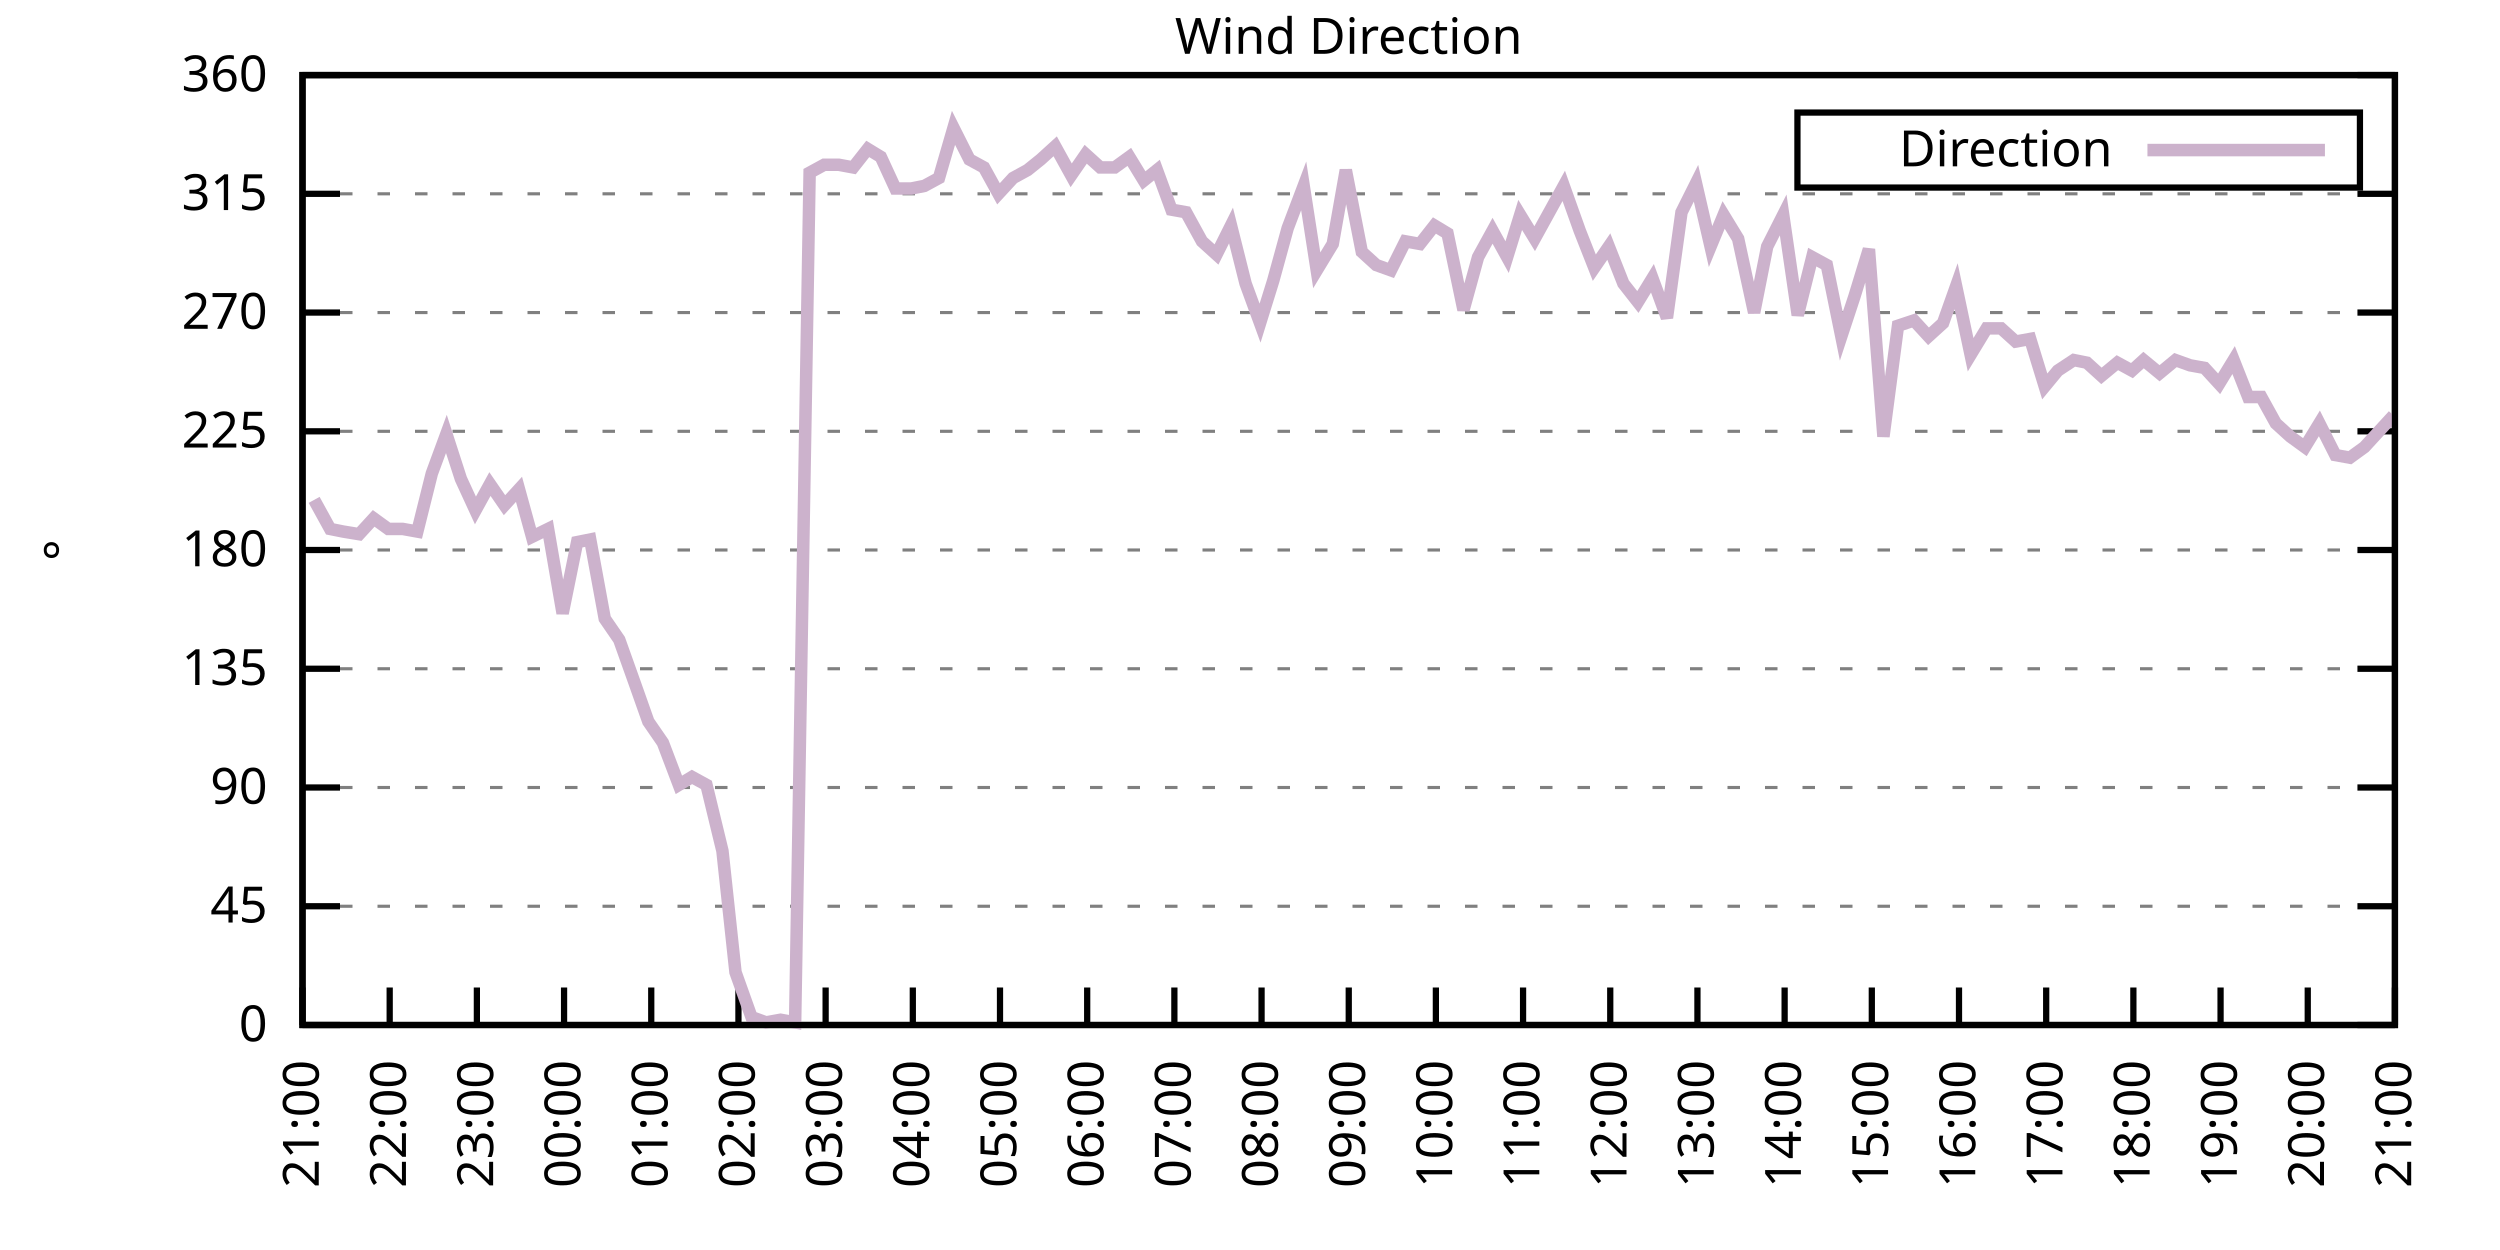
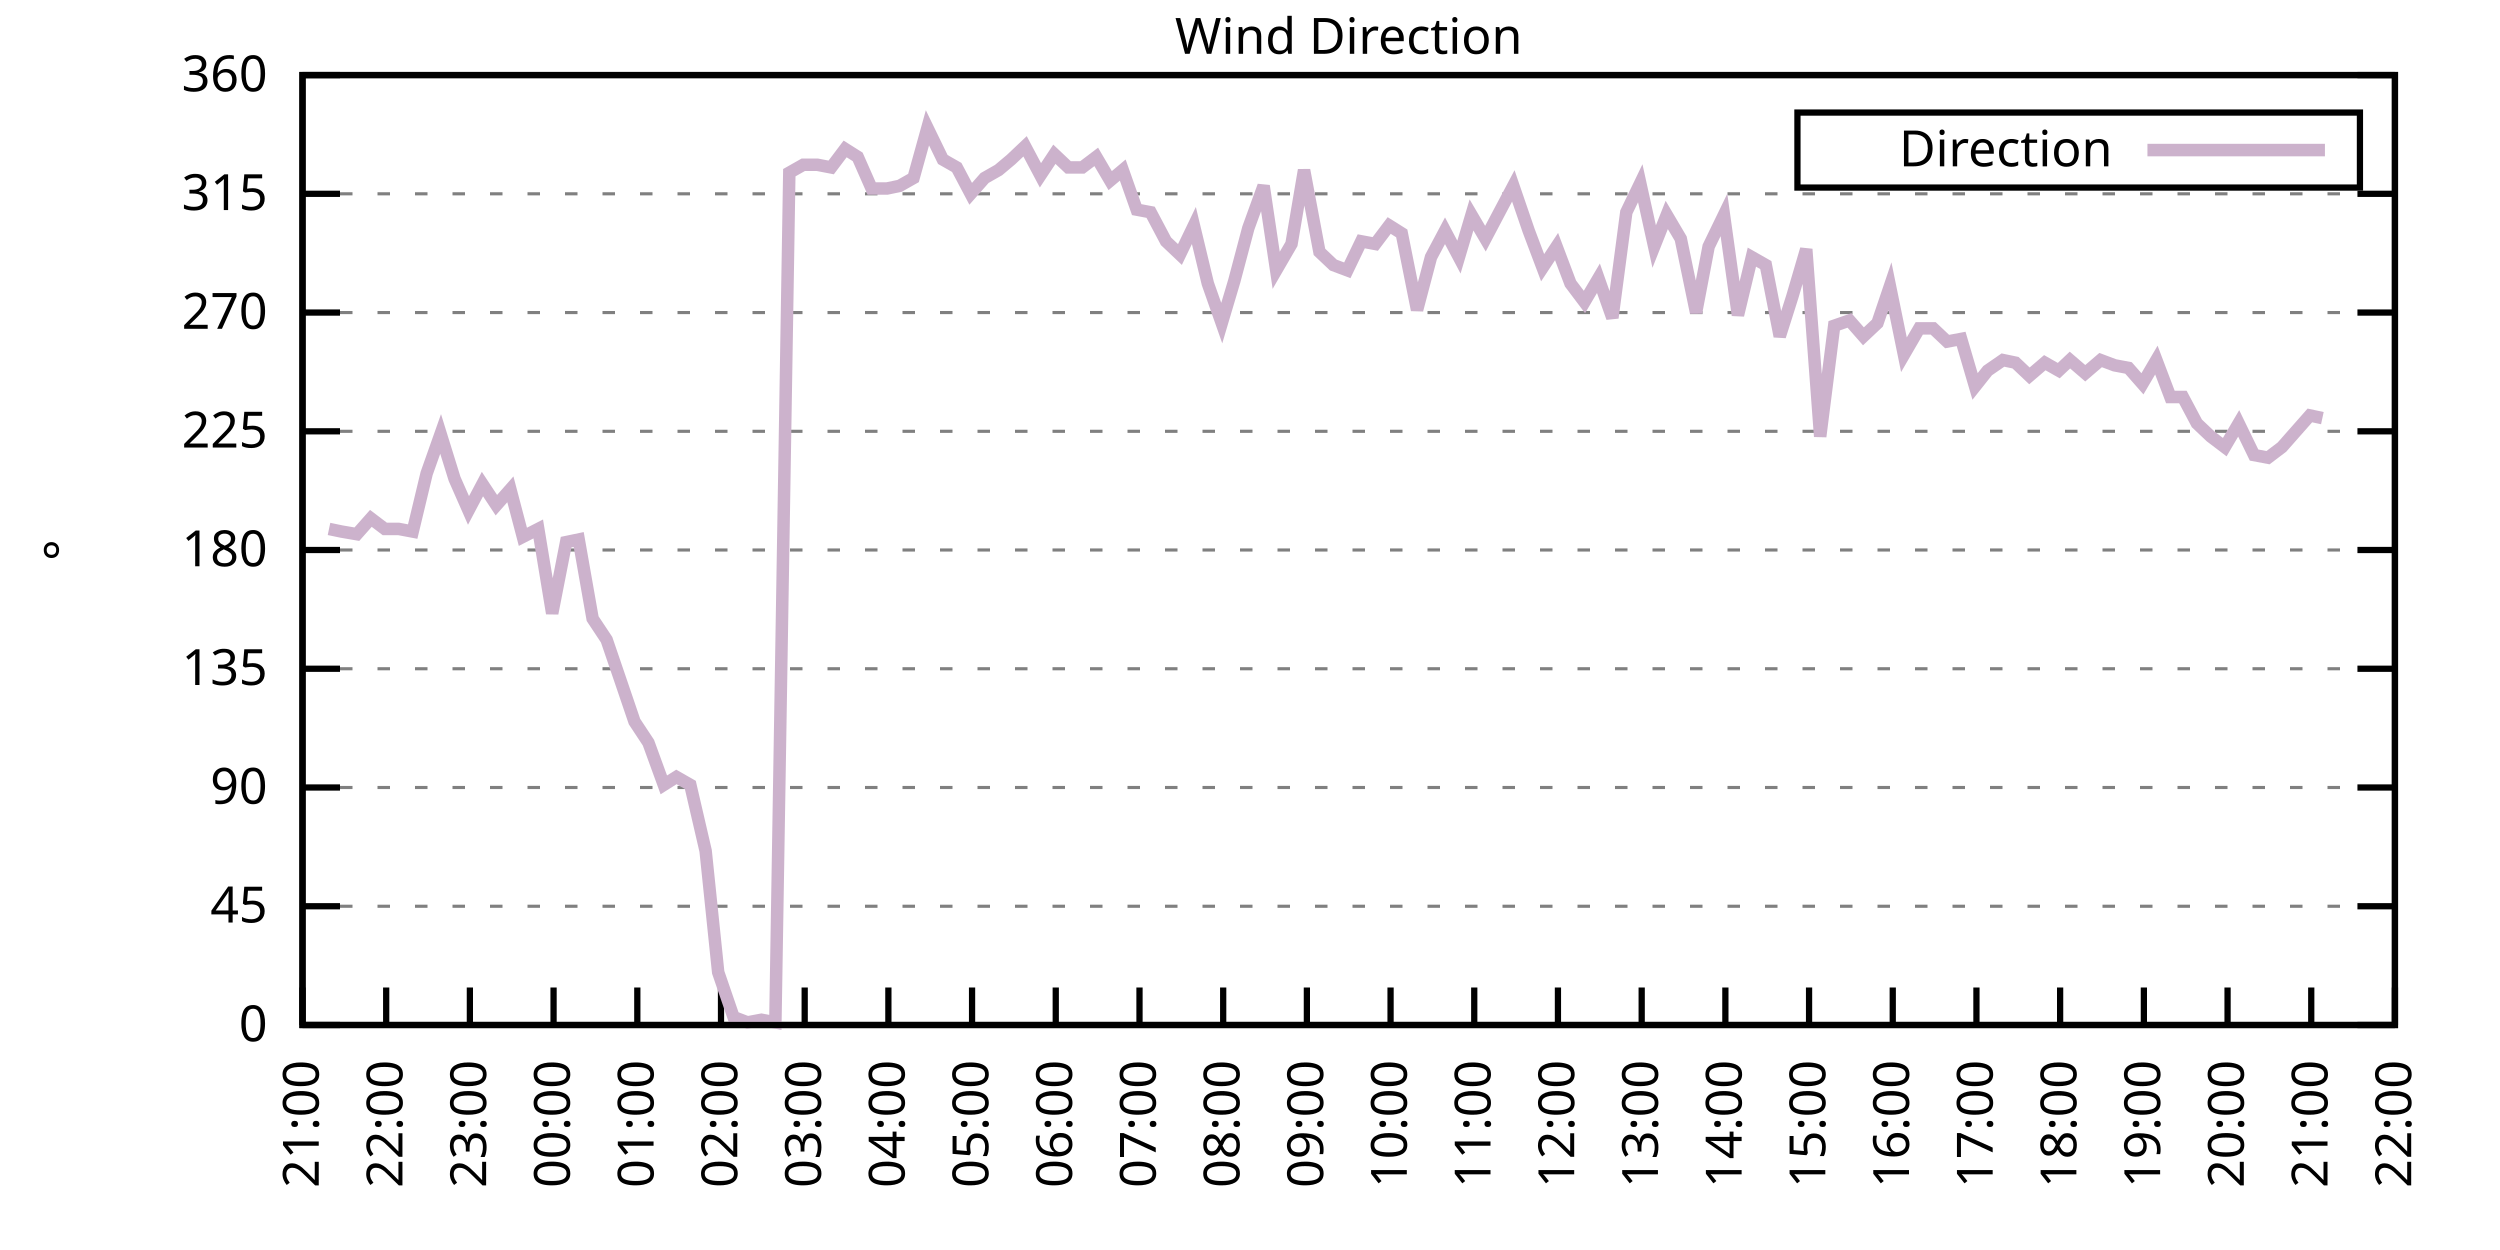
<svg xmlns="http://www.w3.org/2000/svg" xmlns:xlink="http://www.w3.org/1999/xlink" width="400" height="200" viewBox="0 0 400 200">
  <g id="gnuplot_canvas">
    <rect x="0" y="0" width="400" height="200" fill="none" />
    <defs>
      <circle id="gpDot" r="0.5" stroke-width="0.5" stroke="currentColor" />
      <path id="gpPt0" stroke-width="0.333" stroke="currentColor" d="M-1,0 h2 M0,-1 v2" />
      <path id="gpPt1" stroke-width="0.333" stroke="currentColor" d="M-1,-1 L1,1 M1,-1 L-1,1" />
      <path id="gpPt2" stroke-width="0.333" stroke="currentColor" d="M-1,0 L1,0 M0,-1 L0,1 M-1,-1 L1,1 M-1,1 L1,-1" />
      <rect id="gpPt3" stroke-width="0.333" stroke="currentColor" x="-1" y="-1" width="2" height="2" />
      <rect id="gpPt4" stroke-width="0.333" stroke="currentColor" fill="currentColor" x="-1" y="-1" width="2" height="2" />
      <circle id="gpPt5" stroke-width="0.333" stroke="currentColor" cx="0" cy="0" r="1" />
      <use xlink:href="#gpPt5" id="gpPt6" fill="currentColor" stroke="none" />
      <path id="gpPt7" stroke-width="0.333" stroke="currentColor" d="M0,-1.33 L-1.33,0.67 L1.33,0.67 z" />
      <use xlink:href="#gpPt7" id="gpPt8" fill="currentColor" stroke="none" />
      <use xlink:href="#gpPt7" id="gpPt9" stroke="currentColor" transform="rotate(180)" />
      <use xlink:href="#gpPt9" id="gpPt10" fill="currentColor" stroke="none" />
      <use xlink:href="#gpPt3" id="gpPt11" stroke="currentColor" transform="rotate(45)" />
      <use xlink:href="#gpPt11" id="gpPt12" fill="currentColor" stroke="none" />
      <path id="gpPt13" stroke-width="0.333" stroke="currentColor" d="M0,1.330 L1.265,0.411 L0.782,-1.067 L-0.782,-1.076 L-1.265,0.411 z" />
      <use xlink:href="#gpPt13" id="gpPt14" fill="currentColor" stroke="none" />
      <filter id="textbox" filterUnits="objectBoundingBox" x="0" y="0" height="1" width="1">
        <feFlood flood-color="white" flood-opacity="1" result="bgnd" />
        <feComposite in="SourceGraphic" in2="bgnd" operator="atop" />
      </filter>
      <filter id="greybox" filterUnits="objectBoundingBox" x="0" y="0" height="1" width="1">
        <feFlood flood-color="lightgrey" flood-opacity="1" result="grey" />
        <feComposite in="SourceGraphic" in2="grey" operator="atop" />
      </filter>
    </defs>
    <g fill="none" color="white" stroke="currentColor" stroke-width="1.00" stroke-linecap="butt" stroke-linejoin="miter">
</g>
    <g fill="none" color="black" stroke="currentColor" stroke-width="1.00" stroke-linecap="butt" stroke-linejoin="miter">
      <g stroke="none" shape-rendering="crispEdges">
        <polygon fill="rgb(255, 255, 255)" points="48.40,164.00 383.18,164.00 383.18,12.02 48.40,12.02 " />
      </g>
    </g>
    <g fill="none" color="black" stroke="currentColor" stroke-width="1.00" stroke-linecap="butt" stroke-linejoin="miter">
</g>
    <g fill="none" color="black" stroke="black" stroke-width="0.50" stroke-linecap="butt" stroke-linejoin="miter">
</g>
    <g fill="none" color="gray" stroke="currentColor" stroke-width="0.50" stroke-linecap="butt" stroke-linejoin="miter">
      <path stroke="gray" stroke-dasharray="2,4" class="gridline" d="M48.40,164.00 L383.19,164.00  " />
    </g>
    <g fill="none" color="gray" stroke="gray" stroke-width="1.00" stroke-linecap="butt" stroke-linejoin="miter">
</g>
    <g fill="none" color="black" stroke="currentColor" stroke-width="1.00" stroke-linecap="butt" stroke-linejoin="miter">
      <path stroke="black" d="M48.40,164.00 L54.40,164.00 M383.19,164.00 L377.19,164.00  " />
      <g transform="translate(42.80,166.60)" stroke="none" fill="black" font-family="Sans" font-size="8.00" text-anchor="end">
        <text>
          <tspan font-family="Sans"> 0</tspan>
        </text>
      </g>
    </g>
    <g fill="none" color="black" stroke="currentColor" stroke-width="1.00" stroke-linecap="butt" stroke-linejoin="miter">
</g>
    <g fill="none" color="black" stroke="black" stroke-width="0.50" stroke-linecap="butt" stroke-linejoin="miter">
</g>
    <g fill="none" color="gray" stroke="currentColor" stroke-width="0.50" stroke-linecap="butt" stroke-linejoin="miter">
      <path stroke="gray" stroke-dasharray="2,4" class="gridline" d="M48.40,145.00 L383.19,145.00  " />
    </g>
    <g fill="none" color="gray" stroke="gray" stroke-width="1.00" stroke-linecap="butt" stroke-linejoin="miter">
</g>
    <g fill="none" color="black" stroke="currentColor" stroke-width="1.00" stroke-linecap="butt" stroke-linejoin="miter">
      <path stroke="black" d="M48.40,145.00 L54.40,145.00 M383.19,145.00 L377.19,145.00  " />
      <g transform="translate(42.80,147.60)" stroke="none" fill="black" font-family="Sans" font-size="8.00" text-anchor="end">
        <text>
          <tspan font-family="Sans"> 45</tspan>
        </text>
      </g>
    </g>
    <g fill="none" color="black" stroke="currentColor" stroke-width="1.00" stroke-linecap="butt" stroke-linejoin="miter">
</g>
    <g fill="none" color="black" stroke="black" stroke-width="0.50" stroke-linecap="butt" stroke-linejoin="miter">
</g>
    <g fill="none" color="gray" stroke="currentColor" stroke-width="0.50" stroke-linecap="butt" stroke-linejoin="miter">
      <path stroke="gray" stroke-dasharray="2,4" class="gridline" d="M48.40,126.00 L383.19,126.00  " />
    </g>
    <g fill="none" color="gray" stroke="gray" stroke-width="1.00" stroke-linecap="butt" stroke-linejoin="miter">
</g>
    <g fill="none" color="black" stroke="currentColor" stroke-width="1.00" stroke-linecap="butt" stroke-linejoin="miter">
      <path stroke="black" d="M48.40,126.00 L54.40,126.00 M383.19,126.00 L377.19,126.00  " />
      <g transform="translate(42.80,128.60)" stroke="none" fill="black" font-family="Sans" font-size="8.00" text-anchor="end">
        <text>
          <tspan font-family="Sans"> 90</tspan>
        </text>
      </g>
    </g>
    <g fill="none" color="black" stroke="currentColor" stroke-width="1.00" stroke-linecap="butt" stroke-linejoin="miter">
</g>
    <g fill="none" color="black" stroke="black" stroke-width="0.50" stroke-linecap="butt" stroke-linejoin="miter">
</g>
    <g fill="none" color="gray" stroke="currentColor" stroke-width="0.50" stroke-linecap="butt" stroke-linejoin="miter">
      <path stroke="gray" stroke-dasharray="2,4" class="gridline" d="M48.40,107.00 L383.19,107.00  " />
    </g>
    <g fill="none" color="gray" stroke="gray" stroke-width="1.00" stroke-linecap="butt" stroke-linejoin="miter">
</g>
    <g fill="none" color="black" stroke="currentColor" stroke-width="1.00" stroke-linecap="butt" stroke-linejoin="miter">
      <path stroke="black" d="M48.40,107.00 L54.40,107.00 M383.19,107.00 L377.19,107.00  " />
      <g transform="translate(42.80,109.60)" stroke="none" fill="black" font-family="Sans" font-size="8.00" text-anchor="end">
        <text>
          <tspan font-family="Sans"> 135</tspan>
        </text>
      </g>
    </g>
    <g fill="none" color="black" stroke="currentColor" stroke-width="1.00" stroke-linecap="butt" stroke-linejoin="miter">
</g>
    <g fill="none" color="black" stroke="black" stroke-width="0.50" stroke-linecap="butt" stroke-linejoin="miter">
</g>
    <g fill="none" color="gray" stroke="currentColor" stroke-width="0.50" stroke-linecap="butt" stroke-linejoin="miter">
      <path stroke="gray" stroke-dasharray="2,4" class="gridline" d="M48.40,88.00 L383.19,88.00  " />
    </g>
    <g fill="none" color="gray" stroke="gray" stroke-width="1.00" stroke-linecap="butt" stroke-linejoin="miter">
</g>
    <g fill="none" color="black" stroke="currentColor" stroke-width="1.00" stroke-linecap="butt" stroke-linejoin="miter">
      <path stroke="black" d="M48.40,88.00 L54.40,88.00 M383.19,88.00 L377.19,88.00  " />
      <g transform="translate(42.80,90.60)" stroke="none" fill="black" font-family="Sans" font-size="8.00" text-anchor="end">
        <text>
          <tspan font-family="Sans"> 180</tspan>
        </text>
      </g>
    </g>
    <g fill="none" color="black" stroke="currentColor" stroke-width="1.00" stroke-linecap="butt" stroke-linejoin="miter">
</g>
    <g fill="none" color="black" stroke="black" stroke-width="0.50" stroke-linecap="butt" stroke-linejoin="miter">
</g>
    <g fill="none" color="gray" stroke="currentColor" stroke-width="0.50" stroke-linecap="butt" stroke-linejoin="miter">
      <path stroke="gray" stroke-dasharray="2,4" class="gridline" d="M48.40,69.01 L383.19,69.01  " />
    </g>
    <g fill="none" color="gray" stroke="gray" stroke-width="1.00" stroke-linecap="butt" stroke-linejoin="miter">
</g>
    <g fill="none" color="black" stroke="currentColor" stroke-width="1.00" stroke-linecap="butt" stroke-linejoin="miter">
      <path stroke="black" d="M48.40,69.01 L54.40,69.01 M383.19,69.01 L377.19,69.01  " />
      <g transform="translate(42.80,71.61)" stroke="none" fill="black" font-family="Sans" font-size="8.00" text-anchor="end">
        <text>
          <tspan font-family="Sans"> 225</tspan>
        </text>
      </g>
    </g>
    <g fill="none" color="black" stroke="currentColor" stroke-width="1.00" stroke-linecap="butt" stroke-linejoin="miter">
</g>
    <g fill="none" color="black" stroke="black" stroke-width="0.50" stroke-linecap="butt" stroke-linejoin="miter">
</g>
    <g fill="none" color="gray" stroke="currentColor" stroke-width="0.50" stroke-linecap="butt" stroke-linejoin="miter">
      <path stroke="gray" stroke-dasharray="2,4" class="gridline" d="M48.40,50.01 L383.19,50.01  " />
    </g>
    <g fill="none" color="gray" stroke="gray" stroke-width="1.00" stroke-linecap="butt" stroke-linejoin="miter">
</g>
    <g fill="none" color="black" stroke="currentColor" stroke-width="1.00" stroke-linecap="butt" stroke-linejoin="miter">
      <path stroke="black" d="M48.40,50.01 L54.40,50.01 M383.19,50.01 L377.19,50.01  " />
      <g transform="translate(42.80,52.61)" stroke="none" fill="black" font-family="Sans" font-size="8.00" text-anchor="end">
        <text>
          <tspan font-family="Sans"> 270</tspan>
        </text>
      </g>
    </g>
    <g fill="none" color="black" stroke="currentColor" stroke-width="1.00" stroke-linecap="butt" stroke-linejoin="miter">
</g>
    <g fill="none" color="black" stroke="black" stroke-width="0.50" stroke-linecap="butt" stroke-linejoin="miter">
</g>
    <g fill="none" color="gray" stroke="currentColor" stroke-width="0.50" stroke-linecap="butt" stroke-linejoin="miter">
      <path stroke="gray" stroke-dasharray="2,4" class="gridline" d="M48.40,31.01 L383.19,31.01  " />
    </g>
    <g fill="none" color="gray" stroke="gray" stroke-width="1.00" stroke-linecap="butt" stroke-linejoin="miter">
</g>
    <g fill="none" color="black" stroke="currentColor" stroke-width="1.00" stroke-linecap="butt" stroke-linejoin="miter">
      <path stroke="black" d="M48.40,31.01 L54.40,31.01 M383.19,31.01 L377.19,31.01  " />
      <g transform="translate(42.80,33.61)" stroke="none" fill="black" font-family="Sans" font-size="8.00" text-anchor="end">
        <text>
          <tspan font-family="Sans"> 315</tspan>
        </text>
      </g>
    </g>
    <g fill="none" color="black" stroke="currentColor" stroke-width="1.00" stroke-linecap="butt" stroke-linejoin="miter">
</g>
    <g fill="none" color="black" stroke="black" stroke-width="0.50" stroke-linecap="butt" stroke-linejoin="miter">
</g>
    <g fill="none" color="gray" stroke="currentColor" stroke-width="0.50" stroke-linecap="butt" stroke-linejoin="miter">
      <path stroke="gray" stroke-dasharray="2,4" class="gridline" d="M48.40,12.01 L383.19,12.01  " />
    </g>
    <g fill="none" color="gray" stroke="gray" stroke-width="1.00" stroke-linecap="butt" stroke-linejoin="miter">
</g>
    <g fill="none" color="black" stroke="currentColor" stroke-width="1.00" stroke-linecap="butt" stroke-linejoin="miter">
      <path stroke="black" d="M48.40,12.01 L54.40,12.01 M383.19,12.01 L377.19,12.01  " />
      <g transform="translate(42.80,14.61)" stroke="none" fill="black" font-family="Sans" font-size="8.00" text-anchor="end">
        <text>
          <tspan font-family="Sans"> 360</tspan>
        </text>
      </g>
    </g>
    <g fill="none" color="black" stroke="currentColor" stroke-width="1.00" stroke-linecap="butt" stroke-linejoin="miter">
      <path stroke="black" d="M48.40,164.00 L48.40,158.00  " />
      <g transform="translate(51.00,169.60) rotate(270.00)" stroke="none" fill="black" font-family="Sans" font-size="8.00" text-anchor="end">
        <text>
          <tspan font-family="Sans">21:00</tspan>
        </text>
      </g>
    </g>
    <g fill="none" color="black" stroke="currentColor" stroke-width="1.00" stroke-linecap="butt" stroke-linejoin="miter">
-       <path stroke="black" d="M62.35,164.00 L62.35,158.00  " />
-       <g transform="translate(64.95,169.60) rotate(270.00)" stroke="none" fill="black" font-family="Sans" font-size="8.00" text-anchor="end">
+       <path stroke="black" d="M61.79,164.00 L61.79,158.00  " />
+       <g transform="translate(64.39,169.60) rotate(270.00)" stroke="none" fill="black" font-family="Sans" font-size="8.00" text-anchor="end">
        <text>
          <tspan font-family="Sans">22:00</tspan>
        </text>
      </g>
    </g>
    <g fill="none" color="black" stroke="currentColor" stroke-width="1.00" stroke-linecap="butt" stroke-linejoin="miter">
-       <path stroke="black" d="M76.30,164.00 L76.30,158.00  " />
-       <g transform="translate(78.90,169.60) rotate(270.00)" stroke="none" fill="black" font-family="Sans" font-size="8.00" text-anchor="end">
+       <path stroke="black" d="M75.18,164.00 L75.18,158.00  " />
+       <g transform="translate(77.78,169.60) rotate(270.00)" stroke="none" fill="black" font-family="Sans" font-size="8.00" text-anchor="end">
        <text>
          <tspan font-family="Sans">23:00</tspan>
        </text>
      </g>
    </g>
    <g fill="none" color="black" stroke="currentColor" stroke-width="1.00" stroke-linecap="butt" stroke-linejoin="miter">
-       <path stroke="black" d="M90.25,164.00 L90.25,158.00  " />
-       <g transform="translate(92.85,169.60) rotate(270.00)" stroke="none" fill="black" font-family="Sans" font-size="8.00" text-anchor="end">
+       <path stroke="black" d="M88.57,164.00 L88.57,158.00  " />
+       <g transform="translate(91.17,169.60) rotate(270.00)" stroke="none" fill="black" font-family="Sans" font-size="8.00" text-anchor="end">
        <text>
          <tspan font-family="Sans">00:00</tspan>
        </text>
      </g>
    </g>
    <g fill="none" color="black" stroke="currentColor" stroke-width="1.00" stroke-linecap="butt" stroke-linejoin="miter">
-       <path stroke="black" d="M104.20,164.00 L104.20,158.00  " />
-       <g transform="translate(106.80,169.60) rotate(270.00)" stroke="none" fill="black" font-family="Sans" font-size="8.00" text-anchor="end">
+       <path stroke="black" d="M101.97,164.00 L101.97,158.00  " />
+       <g transform="translate(104.57,169.60) rotate(270.00)" stroke="none" fill="black" font-family="Sans" font-size="8.00" text-anchor="end">
        <text>
          <tspan font-family="Sans">01:00</tspan>
        </text>
      </g>
    </g>
    <g fill="none" color="black" stroke="currentColor" stroke-width="1.00" stroke-linecap="butt" stroke-linejoin="miter">
-       <path stroke="black" d="M118.15,164.00 L118.15,158.00  " />
-       <g transform="translate(120.75,169.60) rotate(270.00)" stroke="none" fill="black" font-family="Sans" font-size="8.00" text-anchor="end">
+       <path stroke="black" d="M115.36,164.00 L115.36,158.00  " />
+       <g transform="translate(117.96,169.60) rotate(270.00)" stroke="none" fill="black" font-family="Sans" font-size="8.00" text-anchor="end">
        <text>
          <tspan font-family="Sans">02:00</tspan>
        </text>
      </g>
    </g>
    <g fill="none" color="black" stroke="currentColor" stroke-width="1.00" stroke-linecap="butt" stroke-linejoin="miter">
-       <path stroke="black" d="M132.10,164.00 L132.10,158.00  " />
-       <g transform="translate(134.70,169.60) rotate(270.00)" stroke="none" fill="black" font-family="Sans" font-size="8.00" text-anchor="end">
+       <path stroke="black" d="M128.75,164.00 L128.75,158.00  " />
+       <g transform="translate(131.35,169.60) rotate(270.00)" stroke="none" fill="black" font-family="Sans" font-size="8.00" text-anchor="end">
        <text>
          <tspan font-family="Sans">03:00</tspan>
        </text>
      </g>
    </g>
    <g fill="none" color="black" stroke="currentColor" stroke-width="1.00" stroke-linecap="butt" stroke-linejoin="miter">
-       <path stroke="black" d="M146.05,164.00 L146.05,158.00  " />
-       <g transform="translate(148.65,169.60) rotate(270.00)" stroke="none" fill="black" font-family="Sans" font-size="8.00" text-anchor="end">
+       <path stroke="black" d="M142.14,164.00 L142.14,158.00  " />
+       <g transform="translate(144.74,169.60) rotate(270.00)" stroke="none" fill="black" font-family="Sans" font-size="8.00" text-anchor="end">
        <text>
          <tspan font-family="Sans">04:00</tspan>
        </text>
      </g>
    </g>
    <g fill="none" color="black" stroke="currentColor" stroke-width="1.00" stroke-linecap="butt" stroke-linejoin="miter">
-       <path stroke="black" d="M160.00,164.00 L160.00,158.00  " />
-       <g transform="translate(162.60,169.60) rotate(270.00)" stroke="none" fill="black" font-family="Sans" font-size="8.00" text-anchor="end">
+       <path stroke="black" d="M155.53,164.00 L155.53,158.00  " />
+       <g transform="translate(158.13,169.60) rotate(270.00)" stroke="none" fill="black" font-family="Sans" font-size="8.00" text-anchor="end">
        <text>
          <tspan font-family="Sans">05:00</tspan>
        </text>
      </g>
    </g>
    <g fill="none" color="black" stroke="currentColor" stroke-width="1.00" stroke-linecap="butt" stroke-linejoin="miter">
-       <path stroke="black" d="M173.95,164.00 L173.95,158.00  " />
-       <g transform="translate(176.55,169.60) rotate(270.00)" stroke="none" fill="black" font-family="Sans" font-size="8.00" text-anchor="end">
+       <path stroke="black" d="M168.92,164.00 L168.92,158.00  " />
+       <g transform="translate(171.52,169.60) rotate(270.00)" stroke="none" fill="black" font-family="Sans" font-size="8.00" text-anchor="end">
        <text>
          <tspan font-family="Sans">06:00</tspan>
        </text>
      </g>
    </g>
    <g fill="none" color="black" stroke="currentColor" stroke-width="1.00" stroke-linecap="butt" stroke-linejoin="miter">
-       <path stroke="black" d="M187.90,164.00 L187.90,158.00  " />
-       <g transform="translate(190.50,169.60) rotate(270.00)" stroke="none" fill="black" font-family="Sans" font-size="8.00" text-anchor="end">
+       <path stroke="black" d="M182.32,164.00 L182.32,158.00  " />
+       <g transform="translate(184.92,169.60) rotate(270.00)" stroke="none" fill="black" font-family="Sans" font-size="8.00" text-anchor="end">
        <text>
          <tspan font-family="Sans">07:00</tspan>
        </text>
      </g>
    </g>
    <g fill="none" color="black" stroke="currentColor" stroke-width="1.00" stroke-linecap="butt" stroke-linejoin="miter">
-       <path stroke="black" d="M201.85,164.00 L201.85,158.00  " />
-       <g transform="translate(204.45,169.60) rotate(270.00)" stroke="none" fill="black" font-family="Sans" font-size="8.00" text-anchor="end">
+       <path stroke="black" d="M195.71,164.00 L195.71,158.00  " />
+       <g transform="translate(198.31,169.60) rotate(270.00)" stroke="none" fill="black" font-family="Sans" font-size="8.00" text-anchor="end">
        <text>
          <tspan font-family="Sans">08:00</tspan>
        </text>
      </g>
    </g>
    <g fill="none" color="black" stroke="currentColor" stroke-width="1.00" stroke-linecap="butt" stroke-linejoin="miter">
-       <path stroke="black" d="M215.80,164.00 L215.80,158.00  " />
-       <g transform="translate(218.40,169.60) rotate(270.00)" stroke="none" fill="black" font-family="Sans" font-size="8.00" text-anchor="end">
+       <path stroke="black" d="M209.10,164.00 L209.10,158.00  " />
+       <g transform="translate(211.70,169.60) rotate(270.00)" stroke="none" fill="black" font-family="Sans" font-size="8.00" text-anchor="end">
        <text>
          <tspan font-family="Sans">09:00</tspan>
        </text>
      </g>
    </g>
    <g fill="none" color="black" stroke="currentColor" stroke-width="1.00" stroke-linecap="butt" stroke-linejoin="miter">
-       <path stroke="black" d="M229.74,164.00 L229.74,158.00  " />
-       <g transform="translate(232.34,169.60) rotate(270.00)" stroke="none" fill="black" font-family="Sans" font-size="8.00" text-anchor="end">
+       <path stroke="black" d="M222.49,164.00 L222.49,158.00  " />
+       <g transform="translate(225.09,169.60) rotate(270.00)" stroke="none" fill="black" font-family="Sans" font-size="8.00" text-anchor="end">
        <text>
          <tspan font-family="Sans">10:00</tspan>
        </text>
      </g>
    </g>
    <g fill="none" color="black" stroke="currentColor" stroke-width="1.00" stroke-linecap="butt" stroke-linejoin="miter">
-       <path stroke="black" d="M243.69,164.00 L243.69,158.00  " />
-       <g transform="translate(246.29,169.60) rotate(270.00)" stroke="none" fill="black" font-family="Sans" font-size="8.00" text-anchor="end">
+       <path stroke="black" d="M235.88,164.00 L235.88,158.00  " />
+       <g transform="translate(238.48,169.60) rotate(270.00)" stroke="none" fill="black" font-family="Sans" font-size="8.00" text-anchor="end">
        <text>
          <tspan font-family="Sans">11:00</tspan>
        </text>
      </g>
    </g>
    <g fill="none" color="black" stroke="currentColor" stroke-width="1.00" stroke-linecap="butt" stroke-linejoin="miter">
-       <path stroke="black" d="M257.64,164.00 L257.64,158.00  " />
-       <g transform="translate(260.24,169.60) rotate(270.00)" stroke="none" fill="black" font-family="Sans" font-size="8.00" text-anchor="end">
+       <path stroke="black" d="M249.27,164.00 L249.27,158.00  " />
+       <g transform="translate(251.87,169.60) rotate(270.00)" stroke="none" fill="black" font-family="Sans" font-size="8.00" text-anchor="end">
        <text>
          <tspan font-family="Sans">12:00</tspan>
        </text>
      </g>
    </g>
    <g fill="none" color="black" stroke="currentColor" stroke-width="1.00" stroke-linecap="butt" stroke-linejoin="miter">
-       <path stroke="black" d="M271.59,164.00 L271.59,158.00  " />
-       <g transform="translate(274.19,169.60) rotate(270.00)" stroke="none" fill="black" font-family="Sans" font-size="8.00" text-anchor="end">
+       <path stroke="black" d="M262.67,164.00 L262.67,158.00  " />
+       <g transform="translate(265.27,169.60) rotate(270.00)" stroke="none" fill="black" font-family="Sans" font-size="8.00" text-anchor="end">
        <text>
          <tspan font-family="Sans">13:00</tspan>
        </text>
      </g>
    </g>
    <g fill="none" color="black" stroke="currentColor" stroke-width="1.00" stroke-linecap="butt" stroke-linejoin="miter">
-       <path stroke="black" d="M285.54,164.00 L285.54,158.00  " />
-       <g transform="translate(288.14,169.60) rotate(270.00)" stroke="none" fill="black" font-family="Sans" font-size="8.00" text-anchor="end">
+       <path stroke="black" d="M276.06,164.00 L276.06,158.00  " />
+       <g transform="translate(278.66,169.60) rotate(270.00)" stroke="none" fill="black" font-family="Sans" font-size="8.00" text-anchor="end">
        <text>
          <tspan font-family="Sans">14:00</tspan>
        </text>
      </g>
    </g>
    <g fill="none" color="black" stroke="currentColor" stroke-width="1.00" stroke-linecap="butt" stroke-linejoin="miter">
-       <path stroke="black" d="M299.49,164.00 L299.49,158.00  " />
-       <g transform="translate(302.09,169.60) rotate(270.00)" stroke="none" fill="black" font-family="Sans" font-size="8.00" text-anchor="end">
+       <path stroke="black" d="M289.45,164.00 L289.45,158.00  " />
+       <g transform="translate(292.05,169.60) rotate(270.00)" stroke="none" fill="black" font-family="Sans" font-size="8.00" text-anchor="end">
        <text>
          <tspan font-family="Sans">15:00</tspan>
        </text>
      </g>
    </g>
    <g fill="none" color="black" stroke="currentColor" stroke-width="1.00" stroke-linecap="butt" stroke-linejoin="miter">
-       <path stroke="black" d="M313.44,164.00 L313.44,158.00  " />
-       <g transform="translate(316.04,169.60) rotate(270.00)" stroke="none" fill="black" font-family="Sans" font-size="8.00" text-anchor="end">
+       <path stroke="black" d="M302.84,164.00 L302.84,158.00  " />
+       <g transform="translate(305.44,169.60) rotate(270.00)" stroke="none" fill="black" font-family="Sans" font-size="8.00" text-anchor="end">
        <text>
          <tspan font-family="Sans">16:00</tspan>
        </text>
      </g>
    </g>
    <g fill="none" color="black" stroke="currentColor" stroke-width="1.00" stroke-linecap="butt" stroke-linejoin="miter">
-       <path stroke="black" d="M327.39,164.00 L327.39,158.00  " />
-       <g transform="translate(329.99,169.60) rotate(270.00)" stroke="none" fill="black" font-family="Sans" font-size="8.00" text-anchor="end">
+       <path stroke="black" d="M316.23,164.00 L316.23,158.00  " />
+       <g transform="translate(318.83,169.60) rotate(270.00)" stroke="none" fill="black" font-family="Sans" font-size="8.00" text-anchor="end">
        <text>
          <tspan font-family="Sans">17:00</tspan>
        </text>
      </g>
    </g>
    <g fill="none" color="black" stroke="currentColor" stroke-width="1.00" stroke-linecap="butt" stroke-linejoin="miter">
-       <path stroke="black" d="M341.34,164.00 L341.34,158.00  " />
-       <g transform="translate(343.94,169.60) rotate(270.00)" stroke="none" fill="black" font-family="Sans" font-size="8.00" text-anchor="end">
+       <path stroke="black" d="M329.62,164.00 L329.62,158.00  " />
+       <g transform="translate(332.22,169.60) rotate(270.00)" stroke="none" fill="black" font-family="Sans" font-size="8.00" text-anchor="end">
        <text>
          <tspan font-family="Sans">18:00</tspan>
        </text>
      </g>
    </g>
    <g fill="none" color="black" stroke="currentColor" stroke-width="1.00" stroke-linecap="butt" stroke-linejoin="miter">
-       <path stroke="black" d="M355.29,164.00 L355.29,158.00  " />
-       <g transform="translate(357.89,169.60) rotate(270.00)" stroke="none" fill="black" font-family="Sans" font-size="8.00" text-anchor="end">
+       <path stroke="black" d="M343.02,164.00 L343.02,158.00  " />
+       <g transform="translate(345.62,169.60) rotate(270.00)" stroke="none" fill="black" font-family="Sans" font-size="8.00" text-anchor="end">
        <text>
          <tspan font-family="Sans">19:00</tspan>
        </text>
      </g>
    </g>
    <g fill="none" color="black" stroke="currentColor" stroke-width="1.00" stroke-linecap="butt" stroke-linejoin="miter">
-       <path stroke="black" d="M369.24,164.00 L369.24,158.00  " />
-       <g transform="translate(371.84,169.60) rotate(270.00)" stroke="none" fill="black" font-family="Sans" font-size="8.00" text-anchor="end">
+       <path stroke="black" d="M356.41,164.00 L356.41,158.00  " />
+       <g transform="translate(359.01,169.60) rotate(270.00)" stroke="none" fill="black" font-family="Sans" font-size="8.00" text-anchor="end">
        <text>
          <tspan font-family="Sans">20:00</tspan>
+         </text>
+       </g>
+     </g>
+     <g fill="none" color="black" stroke="currentColor" stroke-width="1.00" stroke-linecap="butt" stroke-linejoin="miter">
+       <path stroke="black" d="M369.80,164.00 L369.80,158.00  " />
+       <g transform="translate(372.40,169.60) rotate(270.00)" stroke="none" fill="black" font-family="Sans" font-size="8.00" text-anchor="end">
+         <text>
+           <tspan font-family="Sans">21:00</tspan>
        </text>
      </g>
    </g>
    <g fill="none" color="black" stroke="currentColor" stroke-width="1.00" stroke-linecap="butt" stroke-linejoin="miter">
      <path stroke="black" d="M383.19,164.00 L383.19,158.00  " />
      <g transform="translate(385.79,169.60) rotate(270.00)" stroke="none" fill="black" font-family="Sans" font-size="8.00" text-anchor="end">
        <text>
-           <tspan font-family="Sans">21:00</tspan>
+           <tspan font-family="Sans">22:00</tspan>
        </text>
      </g>
    </g>
    <g fill="none" color="black" stroke="currentColor" stroke-width="1.00" stroke-linecap="butt" stroke-linejoin="miter">
</g>
    <g fill="none" color="black" stroke="currentColor" stroke-width="1.00" stroke-linecap="butt" stroke-linejoin="miter">
      <path stroke="black" d="M48.40,12.01 L48.40,164.00 L383.19,164.00 L383.19,12.01 L48.40,12.01 Z  " />
    </g>
    <g fill="none" color="black" stroke="currentColor" stroke-width="1.00" stroke-linecap="butt" stroke-linejoin="miter">
</g>
    <g fill="none" color="black" stroke="currentColor" stroke-width="1.00" stroke-linecap="butt" stroke-linejoin="miter">
      <path stroke="black" d="M287.59,30.01 L287.59,18.01 L377.59,18.01 L377.59,30.01 L287.59,30.01 Z  " />
    </g>
    <g id="Wind_direction_plot_1">
      <g fill="none" color="white" stroke="black" stroke-width="2.00" stroke-linecap="butt" stroke-linejoin="miter">
</g>
      <g fill="none" color="black" stroke="currentColor" stroke-width="2.00" stroke-linecap="butt" stroke-linejoin="miter">
        <g transform="translate(337.99,26.61)" stroke="none" fill="black" font-family="Sans" font-size="8.00" text-anchor="end">
          <text>
            <tspan font-family="Sans">Direction</tspan>
          </text>
        </g>
      </g>
      <g fill="none" color="black" stroke="currentColor" stroke-width="2.00" stroke-linecap="butt" stroke-linejoin="miter">
-         <path stroke="rgb(204, 178, 204)" d="M343.59,24.01 L371.99,24.01 M50.26,79.98 L52.82,84.63 L54.91,85.05 L57.47,85.47 L59.79,82.94 L62.12,84.63   L64.44,84.63 L66.77,85.05 L69.09,75.76 L71.42,69.43 L73.74,76.61 L76.07,81.67 L78.39,77.45 L80.72,80.83   L83.04,78.29 L85.13,85.89 L87.69,84.63 L90.02,98.14 L92.34,86.74 L94.43,86.32 L96.76,98.98 L99.08,102.36   L101.64,109.54 L103.73,115.45 L106.06,118.83 L108.62,125.58 L110.71,124.31 L113.03,125.58 L115.59,136.14 L117.68,155.56   L120.24,162.73 L122.57,163.58 L124.89,163.16 L127.22,163.58 L129.54,27.63 L131.87,26.36 L134.19,26.36 L136.51,26.79   L138.84,23.83 L140.93,25.10 L143.26,30.16 L145.81,30.16 L147.91,29.74 L150.23,28.48 L152.56,20.45 L155.11,25.52   L157.44,26.79 L159.76,31.01 L162.09,28.48 L164.41,27.21 L166.51,25.52 L168.83,23.41 L171.39,28.05 L173.71,24.68   L176.04,26.79 L178.36,26.79 L180.69,25.10 L183.01,28.90 L185.11,27.21 L187.43,33.54 L189.76,33.96 L192.31,38.61   L194.64,40.72 L196.96,36.08 L199.29,45.36 L201.61,51.70 L203.71,44.94 L206.03,36.50 L208.59,29.74 L210.68,43.25   L213.24,39.03 L215.33,27.21 L217.89,40.30 L220.21,42.41 L222.54,43.25 L224.86,38.61 L227.19,39.03 L229.51,36.08   L231.60,37.34 L234.16,49.59 L236.49,41.14 L238.81,36.92 L241.14,41.14 L243.23,34.39 L245.55,38.19 L248.11,33.54   L250.20,29.74 L252.76,36.92 L255.09,42.83 L257.41,39.45 L259.74,45.36 L262.06,48.32 L264.39,44.52 L266.71,50.85   L269.04,33.96 L271.36,29.32 L273.69,39.45 L275.78,34.39 L278.10,38.19 L280.66,50.01 L282.75,39.45 L285.31,34.39   L287.64,50.43 L289.96,41.14 L292.29,42.41 L294.61,53.81 L296.70,47.47 L299.03,39.87 L301.35,69.85 L303.68,52.12   L306.23,51.27 L308.56,53.81 L310.88,51.70 L312.98,45.79 L315.30,56.76 L317.86,52.54 L320.18,52.54 L322.51,54.65   L324.83,54.23 L327.16,61.83 L329.25,59.30 L331.81,57.61 L333.90,58.03 L336.23,60.14 L338.78,58.03 L341.11,59.30   L342.97,57.61 L345.53,59.72 L348.08,57.61 L350.41,58.45 L352.73,58.87 L355.06,61.41 L357.38,57.61 L359.71,63.52   L361.80,63.52 L364.13,67.74 L366.45,69.85 L368.78,71.54 L371.10,67.74 L373.66,72.81 L375.98,73.23 L378.31,71.54   L380.63,69.01 L382.96,66.47  " />
+         <path stroke="rgb(204, 178, 204)" d="M343.59,24.01 L371.99,24.01 M52.64,84.63 L54.65,85.05 L57.10,85.47 L59.34,82.94 L61.57,84.63 L63.80,84.63   L66.03,85.05 L68.26,75.76 L70.50,69.43 L72.73,76.61 L74.96,81.67 L77.19,77.45 L79.42,80.83 L81.66,78.29   L83.66,85.89 L86.12,84.63 L88.35,98.14 L90.58,86.74 L92.59,86.32 L94.82,98.98 L97.06,102.36 L99.51,109.54   L101.52,115.45 L103.75,118.83 L106.21,125.58 L108.22,124.31 L110.45,125.58 L112.90,136.14 L114.91,155.56 L117.37,162.73   L119.60,163.58 L121.83,163.16 L124.06,163.58 L126.29,27.63 L128.53,26.36 L130.76,26.36 L132.99,26.79 L135.22,23.83   L137.23,25.10 L139.46,30.16 L141.92,30.16 L143.93,29.74 L146.16,28.48 L148.39,20.45 L150.85,25.52 L153.08,26.79   L155.31,31.01 L157.54,28.48 L159.77,27.21 L161.78,25.52 L164.01,23.41 L166.47,28.05 L168.70,24.68 L170.93,26.79   L173.17,26.79 L175.40,25.10 L177.63,28.90 L179.64,27.21 L181.87,33.54 L184.10,33.96 L186.56,38.61 L188.79,40.72   L191.02,36.08 L193.25,45.36 L195.48,51.70 L197.49,44.94 L199.73,36.50 L202.18,29.74 L204.19,43.25 L206.64,39.03   L208.65,27.21 L211.11,40.30 L213.34,42.41 L215.57,43.25 L217.80,38.61 L220.04,39.03 L222.27,36.08 L224.28,37.34   L226.73,49.59 L228.96,41.14 L231.20,36.92 L233.43,41.14 L235.44,34.39 L237.67,38.19 L240.12,33.54 L242.13,29.74   L244.59,36.92 L246.82,42.83 L249.05,39.45 L251.28,45.36 L253.51,48.32 L255.75,44.52 L257.98,50.85 L260.21,33.96   L262.44,29.32 L264.67,39.45 L266.68,34.39 L268.92,38.19 L271.37,50.01 L273.38,39.45 L275.83,34.39 L278.07,50.43   L280.30,41.14 L282.53,42.41 L284.76,53.81 L286.77,47.47 L289.00,39.87 L291.23,69.85 L293.47,52.12 L295.92,51.27   L298.15,53.81 L300.39,51.70 L302.39,45.79 L304.63,56.76 L307.08,52.54 L309.31,52.54 L311.54,54.65 L313.78,54.23   L316.01,61.83 L318.02,59.30 L320.47,57.61 L322.48,58.03 L324.71,60.14 L327.17,58.03 L329.40,59.30 L331.19,57.61   L333.64,59.72 L336.10,57.61 L338.33,58.45 L340.56,58.87 L342.79,61.41 L345.02,57.61 L347.26,63.52 L349.26,63.52   L351.50,67.74 L353.73,69.85 L355.96,71.54 L358.19,67.74 L360.65,72.81 L362.88,73.23 L365.11,71.54 L367.34,69.01   L369.58,66.47 L371.58,66.90  " />
      </g>
    </g>
    <g fill="none" color="black" stroke="currentColor" stroke-width="2.00" stroke-linecap="butt" stroke-linejoin="miter">
</g>
    <g fill="none" color="black" stroke="black" stroke-width="1.00" stroke-linecap="butt" stroke-linejoin="miter">
</g>
    <g fill="none" color="black" stroke="currentColor" stroke-width="1.00" stroke-linecap="butt" stroke-linejoin="miter">
      <path stroke="black" d="M48.40,12.01 L48.40,164.00 L383.19,164.00 L383.19,12.01 L48.40,12.01 Z  " />
      <g transform="translate(12.80,88.01) rotate(270.00)" stroke="none" fill="black" font-family="Sans" font-size="8.00" text-anchor="middle">
        <text>
          <tspan font-family="Sans">°</tspan>
        </text>
      </g>
    </g>
    <g fill="none" color="black" stroke="currentColor" stroke-width="1.00" stroke-linecap="butt" stroke-linejoin="miter">
</g>
    <g fill="none" color="black" stroke="currentColor" stroke-width="1.00" stroke-linecap="butt" stroke-linejoin="miter">
      <g transform="translate(215.79,8.61)" stroke="none" fill="black" font-family="Sans" font-size="8.00" text-anchor="middle">
        <text>
          <tspan font-family="Sans">Wind Direction</tspan>
        </text>
      </g>
    </g>
    <g fill="none" color="black" stroke="currentColor" stroke-width="1.00" stroke-linecap="butt" stroke-linejoin="miter">
</g>
  </g>
</svg>
